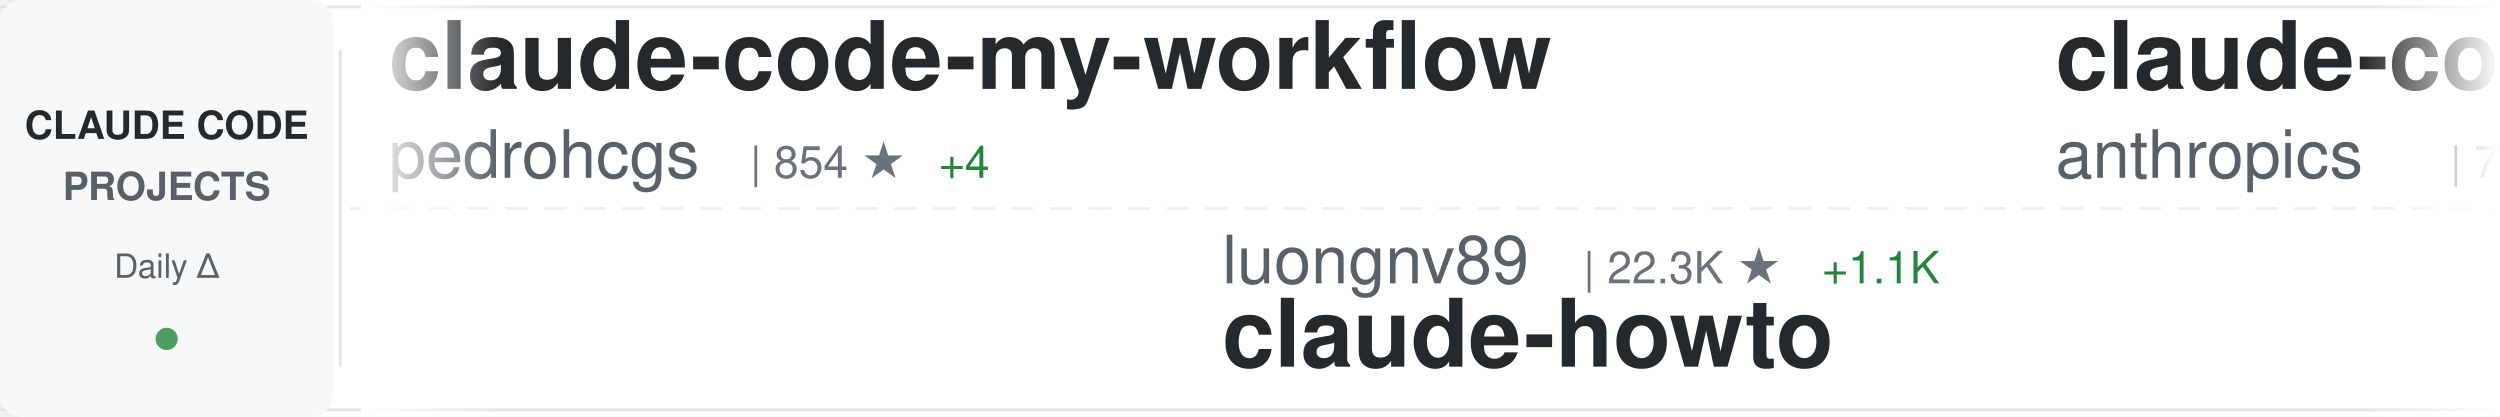
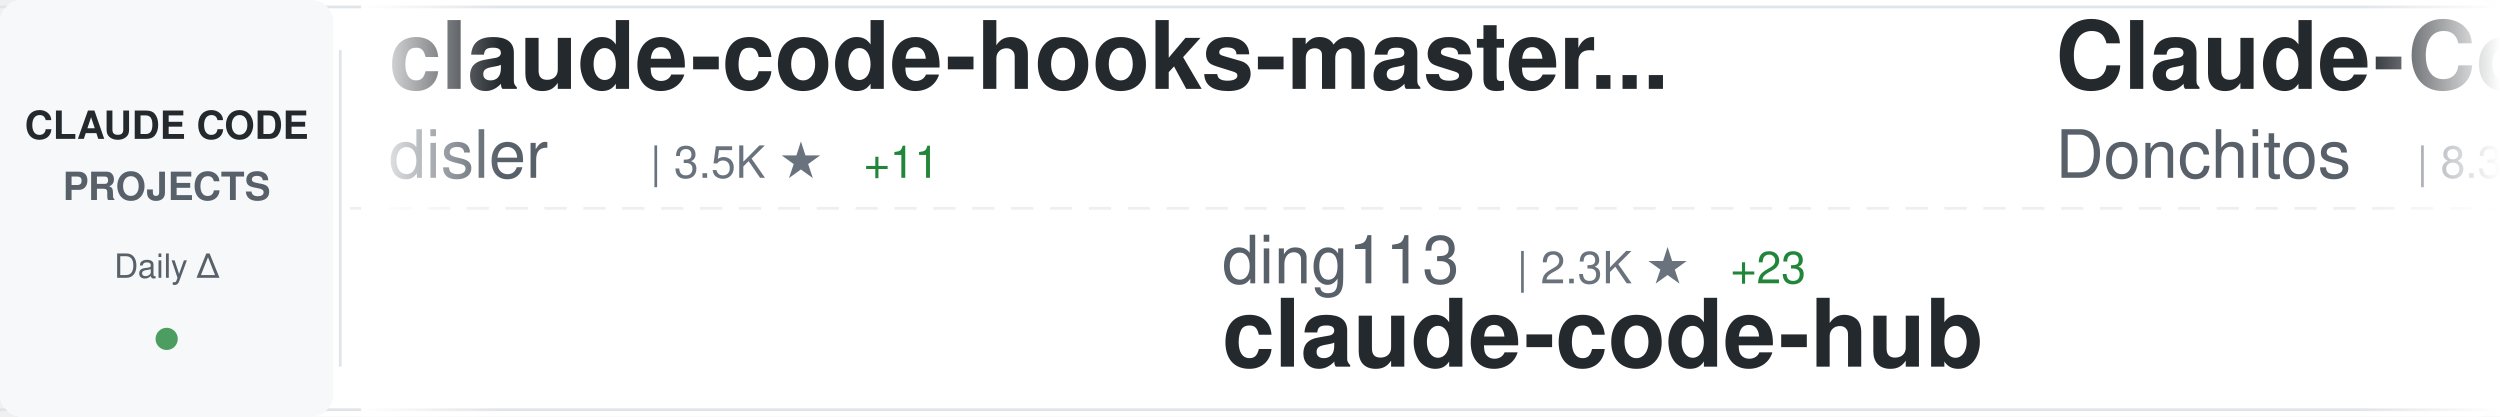
<svg xmlns="http://www.w3.org/2000/svg" width="900" height="150">
  <defs>
    <linearGradient id="awesomeLeftFade" x1="0%" y1="0%" x2="100%" y2="0%">
      <stop offset="0%" style="stop-color:#ffffff;stop-opacity:1" />
      <stop offset="100%" style="stop-color:#ffffff;stop-opacity:0" />
    </linearGradient>
    <linearGradient id="awesomeRightFade" x1="0%" y1="0%" x2="100%" y2="0%">
      <stop offset="0%" style="stop-color:#ffffff;stop-opacity:0" />
      <stop offset="100%" style="stop-color:#ffffff;stop-opacity:1" />
    </linearGradient>
  </defs>
  <rect width="900" height="150" fill="#ffffff" rx="8" />
  <rect x="0" y="2" width="900" height="1" fill="#e1e4e8" />
  <rect x="0" y="147" width="900" height="1" fill="#e1e4e8" />
  <line x1="0" y1="75" x2="900" y2="75" stroke="#e1e4e8" stroke-width="1" stroke-dasharray="8 6" opacity="0.6" />
  <rect x="0" y="0" width="120" height="150" fill="#f6f8fa" rx="8" />
  <text x="60" y="50" font-family="-apple-system, BlinkMacSystemFont, 'Segoe UI', Helvetica, Arial, sans-serif" font-size="14" font-weight="600" fill="#24292e" text-anchor="middle">CLAUDE CODE</text>
  <text x="60" y="72" font-family="-apple-system, BlinkMacSystemFont, 'Segoe UI', Helvetica, Arial, sans-serif" font-size="14" font-weight="600" fill="#586069" text-anchor="middle">PROJECTS</text>
  <text x="60" y="100" font-family="-apple-system, BlinkMacSystemFont, 'Segoe UI', Helvetica, Arial, sans-serif" font-size="12" font-weight="500" fill="#586069" text-anchor="middle">Daily Δ</text>
  <circle cx="60" cy="122" r="4" fill="#22863a" opacity="0.8" />
  <rect x="122" y="18" width="1" height="114" fill="#e1e4e8" />
  <clipPath id="awesomeTickerClip">
    <rect x="130" y="0" width="770" height="150" />
  </clipPath>
  <g clip-path="url(#awesomeTickerClip)">
    <g id="awesomeTickerItems">
      <animateTransform attributeName="transform" attributeType="XML" type="translate" from="0 0" to="-3000 0" dur="54s" repeatCount="indefinite" />
      <g transform="translate(0, 0)">
-         <text x="140" y="32" font-family="-apple-system, BlinkMacSystemFont, 'Segoe UI', Helvetica, Arial, sans-serif" font-size="34" font-weight="600" fill="#24292e">claude-code-my-workflow</text>
-         <text x="140" y="64" font-family="-apple-system, BlinkMacSystemFont, 'Segoe UI', Helvetica, Arial, sans-serif" font-size="24" font-weight="400" fill="#586069">pedrohcgs</text>
-         <text x="270" y="64" font-family="-apple-system, BlinkMacSystemFont, 'Segoe UI', Helvetica, Arial, sans-serif" font-size="16" font-weight="500" fill="#6a737d">| 854 ★</text>
-         <text x="338" y="64" font-family="-apple-system, BlinkMacSystemFont, 'Segoe UI', Helvetica, Arial, sans-serif" font-size="16" font-weight="500" fill="#22863a"> +4</text>
+         <text x="140" y="32" font-family="-apple-system, BlinkMacSystemFont, 'Segoe UI', Helvetica, Arial, sans-serif" font-size="34" font-weight="600" fill="#24292e">claude-code-hooks-master...</text>
+         <text x="140" y="64" font-family="-apple-system, BlinkMacSystemFont, 'Segoe UI', Helvetica, Arial, sans-serif" font-size="24" font-weight="400" fill="#586069">disler</text>
+         <text x="234" y="64" font-family="-apple-system, BlinkMacSystemFont, 'Segoe UI', Helvetica, Arial, sans-serif" font-size="16" font-weight="500" fill="#6a737d">| 3.5K ★</text>
+         <text x="311" y="64" font-family="-apple-system, BlinkMacSystemFont, 'Segoe UI', Helvetica, Arial, sans-serif" font-size="16" font-weight="500" fill="#22863a"> +11</text>
      </g>
      <g transform="translate(300, 0)">
-         <text x="140" y="102" font-family="-apple-system, BlinkMacSystemFont, 'Segoe UI', Helvetica, Arial, sans-serif" font-size="24" font-weight="400" fill="#586069">luongnv89</text>
-         <text x="270" y="102" font-family="-apple-system, BlinkMacSystemFont, 'Segoe UI', Helvetica, Arial, sans-serif" font-size="16" font-weight="500" fill="#6a737d">| 22.3K ★</text>
-         <text x="356" y="102" font-family="-apple-system, BlinkMacSystemFont, 'Segoe UI', Helvetica, Arial, sans-serif" font-size="16" font-weight="500" fill="#22863a"> +1.1K</text>
-         <text x="140" y="132" font-family="-apple-system, BlinkMacSystemFont, 'Segoe UI', Helvetica, Arial, sans-serif" font-size="34" font-weight="600" fill="#24292e">claude-howto</text>
+         <text x="140" y="102" font-family="-apple-system, BlinkMacSystemFont, 'Segoe UI', Helvetica, Arial, sans-serif" font-size="24" font-weight="400" fill="#586069">ding113</text>
+         <text x="246" y="102" font-family="-apple-system, BlinkMacSystemFont, 'Segoe UI', Helvetica, Arial, sans-serif" font-size="16" font-weight="500" fill="#6a737d">| 2.3K ★</text>
+         <text x="323" y="102" font-family="-apple-system, BlinkMacSystemFont, 'Segoe UI', Helvetica, Arial, sans-serif" font-size="16" font-weight="500" fill="#22863a"> +23</text>
+         <text x="140" y="132" font-family="-apple-system, BlinkMacSystemFont, 'Segoe UI', Helvetica, Arial, sans-serif" font-size="34" font-weight="600" fill="#24292e">claude-code-hub</text>
      </g>
      <g transform="translate(600, 0)">
+         <text x="140" y="32" font-family="-apple-system, BlinkMacSystemFont, 'Segoe UI', Helvetica, Arial, sans-serif" font-size="34" font-weight="600" fill="#24292e">Claude-Code-Game-Studios</text>
+         <text x="140" y="64" font-family="-apple-system, BlinkMacSystemFont, 'Segoe UI', Helvetica, Arial, sans-serif" font-size="24" font-weight="400" fill="#586069">Donchitos</text>
+         <text x="270" y="64" font-family="-apple-system, BlinkMacSystemFont, 'Segoe UI', Helvetica, Arial, sans-serif" font-size="16" font-weight="500" fill="#6a737d">| 8.3K ★</text>
+         <text x="347" y="64" font-family="-apple-system, BlinkMacSystemFont, 'Segoe UI', Helvetica, Arial, sans-serif" font-size="16" font-weight="500" fill="#22863a"> +94</text>
+       </g>
+       <g transform="translate(900, 0)">
+         <text x="140" y="102" font-family="-apple-system, BlinkMacSystemFont, 'Segoe UI', Helvetica, Arial, sans-serif" font-size="24" font-weight="400" fill="#586069">qwibitai</text>
+         <text x="258" y="102" font-family="-apple-system, BlinkMacSystemFont, 'Segoe UI', Helvetica, Arial, sans-serif" font-size="16" font-weight="500" fill="#6a737d">| 26.8K ★</text>
+         <text x="344" y="102" font-family="-apple-system, BlinkMacSystemFont, 'Segoe UI', Helvetica, Arial, sans-serif" font-size="16" font-weight="500" fill="#22863a"> +138</text>
+         <text x="140" y="132" font-family="-apple-system, BlinkMacSystemFont, 'Segoe UI', Helvetica, Arial, sans-serif" font-size="34" font-weight="600" fill="#24292e">nanoclaw</text>
+       </g>
+       <g transform="translate(1200, 0)">
        <text x="140" y="32" font-family="-apple-system, BlinkMacSystemFont, 'Segoe UI', Helvetica, Arial, sans-serif" font-size="34" font-weight="600" fill="#24292e">claude-code-base-action</text>
        <text x="140" y="64" font-family="-apple-system, BlinkMacSystemFont, 'Segoe UI', Helvetica, Arial, sans-serif" font-size="24" font-weight="400" fill="#586069">anthropics</text>
-         <text x="282" y="64" font-family="-apple-system, BlinkMacSystemFont, 'Segoe UI', Helvetica, Arial, sans-serif" font-size="16" font-weight="500" fill="#6a737d">| 785 ★</text>
+         <text x="282" y="64" font-family="-apple-system, BlinkMacSystemFont, 'Segoe UI', Helvetica, Arial, sans-serif" font-size="16" font-weight="500" fill="#6a737d">| 786 ★</text>
        <text x="350" y="64" font-family="-apple-system, BlinkMacSystemFont, 'Segoe UI', Helvetica, Arial, sans-serif" font-size="16" font-weight="500" fill="#22863a"> +1</text>
      </g>
-       <g transform="translate(900, 0)">
+       <g transform="translate(1500, 0)">
+         <text x="140" y="102" font-family="-apple-system, BlinkMacSystemFont, 'Segoe UI', Helvetica, Arial, sans-serif" font-size="24" font-weight="400" fill="#586069">affaan-m</text>
+         <text x="258" y="102" font-family="-apple-system, BlinkMacSystemFont, 'Segoe UI', Helvetica, Arial, sans-serif" font-size="16" font-weight="500" fill="#6a737d">| 144.8K ★</text>
+         <text x="353" y="102" font-family="-apple-system, BlinkMacSystemFont, 'Segoe UI', Helvetica, Arial, sans-serif" font-size="16" font-weight="500" fill="#22863a"> +2.2K</text>
+         <text x="140" y="132" font-family="-apple-system, BlinkMacSystemFont, 'Segoe UI', Helvetica, Arial, sans-serif" font-size="34" font-weight="600" fill="#24292e">everything-claude-code</text>
+       </g>
+       <g transform="translate(1800, 0)">
+         <text x="140" y="32" font-family="-apple-system, BlinkMacSystemFont, 'Segoe UI', Helvetica, Arial, sans-serif" font-size="34" font-weight="600" fill="#24292e">claude-code-pm-course</text>
+         <text x="140" y="64" font-family="-apple-system, BlinkMacSystemFont, 'Segoe UI', Helvetica, Arial, sans-serif" font-size="24" font-weight="400" fill="#586069">carlvellotti</text>
+         <text x="306" y="64" font-family="-apple-system, BlinkMacSystemFont, 'Segoe UI', Helvetica, Arial, sans-serif" font-size="16" font-weight="500" fill="#6a737d">| 1.8K ★</text>
+         <text x="383" y="64" font-family="-apple-system, BlinkMacSystemFont, 'Segoe UI', Helvetica, Arial, sans-serif" font-size="16" font-weight="500" fill="#22863a"> +6</text>
+       </g>
+       <g transform="translate(2100, 0)">
        <text x="140" y="102" font-family="-apple-system, BlinkMacSystemFont, 'Segoe UI', Helvetica, Arial, sans-serif" font-size="24" font-weight="400" fill="#586069">luyao618</text>
        <text x="258" y="102" font-family="-apple-system, BlinkMacSystemFont, 'Segoe UI', Helvetica, Arial, sans-serif" font-size="16" font-weight="500" fill="#6a737d">| 1.0K ★</text>
-         <text x="335" y="102" font-family="-apple-system, BlinkMacSystemFont, 'Segoe UI', Helvetica, Arial, sans-serif" font-size="16" font-weight="500" fill="#22863a"> +57</text>
+         <text x="335" y="102" font-family="-apple-system, BlinkMacSystemFont, 'Segoe UI', Helvetica, Arial, sans-serif" font-size="16" font-weight="500" fill="#22863a"> +55</text>
        <text x="140" y="132" font-family="-apple-system, BlinkMacSystemFont, 'Segoe UI', Helvetica, Arial, sans-serif" font-size="34" font-weight="600" fill="#24292e">Claude-Code-Source-Study</text>
      </g>
-       <g transform="translate(1200, 0)">
-         <text x="140" y="32" font-family="-apple-system, BlinkMacSystemFont, 'Segoe UI', Helvetica, Arial, sans-serif" font-size="34" font-weight="600" fill="#24292e">claude-skills</text>
-         <text x="140" y="64" font-family="-apple-system, BlinkMacSystemFont, 'Segoe UI', Helvetica, Arial, sans-serif" font-size="24" font-weight="400" fill="#586069">alirezarezvani</text>
-         <text x="330" y="64" font-family="-apple-system, BlinkMacSystemFont, 'Segoe UI', Helvetica, Arial, sans-serif" font-size="16" font-weight="500" fill="#6a737d">| 9.9K ★</text>
-         <text x="407" y="64" font-family="-apple-system, BlinkMacSystemFont, 'Segoe UI', Helvetica, Arial, sans-serif" font-size="16" font-weight="500" fill="#22863a"> +180</text>
-       </g>
-       <g transform="translate(1500, 0)">
-         <text x="140" y="102" font-family="-apple-system, BlinkMacSystemFont, 'Segoe UI', Helvetica, Arial, sans-serif" font-size="24" font-weight="400" fill="#586069">Yuyz0112</text>
-         <text x="258" y="102" font-family="-apple-system, BlinkMacSystemFont, 'Segoe UI', Helvetica, Arial, sans-serif" font-size="16" font-weight="500" fill="#6a737d">| 2.3K ★</text>
-         <text x="335" y="102" font-family="-apple-system, BlinkMacSystemFont, 'Segoe UI', Helvetica, Arial, sans-serif" font-size="16" font-weight="500" fill="#22863a"> +2</text>
-         <text x="140" y="132" font-family="-apple-system, BlinkMacSystemFont, 'Segoe UI', Helvetica, Arial, sans-serif" font-size="34" font-weight="600" fill="#24292e">claude-code-reverse</text>
-       </g>
-       <g transform="translate(1800, 0)">
-         <text x="140" y="32" font-family="-apple-system, BlinkMacSystemFont, 'Segoe UI', Helvetica, Arial, sans-serif" font-size="34" font-weight="600" fill="#24292e">claude-code-book</text>
-         <text x="140" y="64" font-family="-apple-system, BlinkMacSystemFont, 'Segoe UI', Helvetica, Arial, sans-serif" font-size="24" font-weight="400" fill="#586069">lintsinghua</text>
-         <text x="294" y="64" font-family="-apple-system, BlinkMacSystemFont, 'Segoe UI', Helvetica, Arial, sans-serif" font-size="16" font-weight="500" fill="#6a737d">| 2.3K ★</text>
-         <text x="371" y="64" font-family="-apple-system, BlinkMacSystemFont, 'Segoe UI', Helvetica, Arial, sans-serif" font-size="16" font-weight="500" fill="#22863a"> +158</text>
-       </g>
-       <g transform="translate(2100, 0)">
-         <text x="140" y="102" font-family="-apple-system, BlinkMacSystemFont, 'Segoe UI', Helvetica, Arial, sans-serif" font-size="24" font-weight="400" fill="#586069">ponponon</text>
-         <text x="258" y="102" font-family="-apple-system, BlinkMacSystemFont, 'Segoe UI', Helvetica, Arial, sans-serif" font-size="16" font-weight="500" fill="#6a737d">| 2.1K ★</text>
-         <text x="335" y="102" font-family="-apple-system, BlinkMacSystemFont, 'Segoe UI', Helvetica, Arial, sans-serif" font-size="16" font-weight="500" fill="#22863a"> +21</text>
-         <text x="140" y="132" font-family="-apple-system, BlinkMacSystemFont, 'Segoe UI', Helvetica, Arial, sans-serif" font-size="34" font-weight="600" fill="#24292e">claude_code_src</text>
-       </g>
      <g transform="translate(2400, 0)">
-         <text x="140" y="32" font-family="-apple-system, BlinkMacSystemFont, 'Segoe UI', Helvetica, Arial, sans-serif" font-size="34" font-weight="600" fill="#24292e">my-claude-code-setup</text>
-         <text x="140" y="64" font-family="-apple-system, BlinkMacSystemFont, 'Segoe UI', Helvetica, Arial, sans-serif" font-size="24" font-weight="400" fill="#586069">centminmod</text>
-         <text x="282" y="64" font-family="-apple-system, BlinkMacSystemFont, 'Segoe UI', Helvetica, Arial, sans-serif" font-size="16" font-weight="500" fill="#6a737d">| 2.2K ★</text>
-         <text x="359" y="64" font-family="-apple-system, BlinkMacSystemFont, 'Segoe UI', Helvetica, Arial, sans-serif" font-size="16" font-weight="500" fill="#22863a"> +7</text>
+         <text x="140" y="32" font-family="-apple-system, BlinkMacSystemFont, 'Segoe UI', Helvetica, Arial, sans-serif" font-size="34" font-weight="600" fill="#24292e">collection-claude-code-s...</text>
+         <text x="140" y="64" font-family="-apple-system, BlinkMacSystemFont, 'Segoe UI', Helvetica, Arial, sans-serif" font-size="24" font-weight="400" fill="#586069">chauncygu</text>
+         <text x="270" y="64" font-family="-apple-system, BlinkMacSystemFont, 'Segoe UI', Helvetica, Arial, sans-serif" font-size="16" font-weight="500" fill="#6a737d">| 1.8K ★</text>
+         <text x="347" y="64" font-family="-apple-system, BlinkMacSystemFont, 'Segoe UI', Helvetica, Arial, sans-serif" font-size="16" font-weight="500" fill="#22863a"> +118</text>
      </g>
      <g transform="translate(2700, 0)">
-         <text x="140" y="102" font-family="-apple-system, BlinkMacSystemFont, 'Segoe UI', Helvetica, Arial, sans-serif" font-size="24" font-weight="400" fill="#586069">anthropics</text>
-         <text x="282" y="102" font-family="-apple-system, BlinkMacSystemFont, 'Segoe UI', Helvetica, Arial, sans-serif" font-size="16" font-weight="500" fill="#6a737d">| 112.3K ★</text>
-         <text x="377" y="102" font-family="-apple-system, BlinkMacSystemFont, 'Segoe UI', Helvetica, Arial, sans-serif" font-size="16" font-weight="500" fill="#22863a"> +766</text>
-         <text x="140" y="132" font-family="-apple-system, BlinkMacSystemFont, 'Segoe UI', Helvetica, Arial, sans-serif" font-size="34" font-weight="600" fill="#24292e">skills</text>
+         <text x="140" y="102" font-family="-apple-system, BlinkMacSystemFont, 'Segoe UI', Helvetica, Arial, sans-serif" font-size="24" font-weight="400" fill="#586069">rohitg00</text>
+         <text x="258" y="102" font-family="-apple-system, BlinkMacSystemFont, 'Segoe UI', Helvetica, Arial, sans-serif" font-size="16" font-weight="500" fill="#6a737d">| 1.1K ★</text>
+         <text x="335" y="102" font-family="-apple-system, BlinkMacSystemFont, 'Segoe UI', Helvetica, Arial, sans-serif" font-size="16" font-weight="500" fill="#22863a"> +23</text>
+         <text x="140" y="132" font-family="-apple-system, BlinkMacSystemFont, 'Segoe UI', Helvetica, Arial, sans-serif" font-size="34" font-weight="600" fill="#24292e">awesome-claude-code-tool...</text>
      </g>
      <g transform="translate(3000, 0)">
-         <text x="140" y="32" font-family="-apple-system, BlinkMacSystemFont, 'Segoe UI', Helvetica, Arial, sans-serif" font-size="34" font-weight="600" fill="#24292e">claude-code-my-workflow</text>
-         <text x="140" y="64" font-family="-apple-system, BlinkMacSystemFont, 'Segoe UI', Helvetica, Arial, sans-serif" font-size="24" font-weight="400" fill="#586069">pedrohcgs</text>
-         <text x="270" y="64" font-family="-apple-system, BlinkMacSystemFont, 'Segoe UI', Helvetica, Arial, sans-serif" font-size="16" font-weight="500" fill="#6a737d">| 854 ★</text>
-         <text x="338" y="64" font-family="-apple-system, BlinkMacSystemFont, 'Segoe UI', Helvetica, Arial, sans-serif" font-size="16" font-weight="500" fill="#22863a"> +4</text>
+         <text x="140" y="32" font-family="-apple-system, BlinkMacSystemFont, 'Segoe UI', Helvetica, Arial, sans-serif" font-size="34" font-weight="600" fill="#24292e">claude-code-hooks-master...</text>
+         <text x="140" y="64" font-family="-apple-system, BlinkMacSystemFont, 'Segoe UI', Helvetica, Arial, sans-serif" font-size="24" font-weight="400" fill="#586069">disler</text>
+         <text x="234" y="64" font-family="-apple-system, BlinkMacSystemFont, 'Segoe UI', Helvetica, Arial, sans-serif" font-size="16" font-weight="500" fill="#6a737d">| 3.5K ★</text>
+         <text x="311" y="64" font-family="-apple-system, BlinkMacSystemFont, 'Segoe UI', Helvetica, Arial, sans-serif" font-size="16" font-weight="500" fill="#22863a"> +11</text>
      </g>
      <g transform="translate(3300, 0)">
-         <text x="140" y="102" font-family="-apple-system, BlinkMacSystemFont, 'Segoe UI', Helvetica, Arial, sans-serif" font-size="24" font-weight="400" fill="#586069">luongnv89</text>
-         <text x="270" y="102" font-family="-apple-system, BlinkMacSystemFont, 'Segoe UI', Helvetica, Arial, sans-serif" font-size="16" font-weight="500" fill="#6a737d">| 22.3K ★</text>
-         <text x="356" y="102" font-family="-apple-system, BlinkMacSystemFont, 'Segoe UI', Helvetica, Arial, sans-serif" font-size="16" font-weight="500" fill="#22863a"> +1.1K</text>
-         <text x="140" y="132" font-family="-apple-system, BlinkMacSystemFont, 'Segoe UI', Helvetica, Arial, sans-serif" font-size="34" font-weight="600" fill="#24292e">claude-howto</text>
+         <text x="140" y="102" font-family="-apple-system, BlinkMacSystemFont, 'Segoe UI', Helvetica, Arial, sans-serif" font-size="24" font-weight="400" fill="#586069">ding113</text>
+         <text x="246" y="102" font-family="-apple-system, BlinkMacSystemFont, 'Segoe UI', Helvetica, Arial, sans-serif" font-size="16" font-weight="500" fill="#6a737d">| 2.3K ★</text>
+         <text x="323" y="102" font-family="-apple-system, BlinkMacSystemFont, 'Segoe UI', Helvetica, Arial, sans-serif" font-size="16" font-weight="500" fill="#22863a"> +23</text>
+         <text x="140" y="132" font-family="-apple-system, BlinkMacSystemFont, 'Segoe UI', Helvetica, Arial, sans-serif" font-size="34" font-weight="600" fill="#24292e">claude-code-hub</text>
      </g>
      <g transform="translate(3600, 0)">
-         <text x="140" y="32" font-family="-apple-system, BlinkMacSystemFont, 'Segoe UI', Helvetica, Arial, sans-serif" font-size="34" font-weight="600" fill="#24292e">claude-code-base-action</text>
-         <text x="140" y="64" font-family="-apple-system, BlinkMacSystemFont, 'Segoe UI', Helvetica, Arial, sans-serif" font-size="24" font-weight="400" fill="#586069">anthropics</text>
-         <text x="282" y="64" font-family="-apple-system, BlinkMacSystemFont, 'Segoe UI', Helvetica, Arial, sans-serif" font-size="16" font-weight="500" fill="#6a737d">| 785 ★</text>
-         <text x="350" y="64" font-family="-apple-system, BlinkMacSystemFont, 'Segoe UI', Helvetica, Arial, sans-serif" font-size="16" font-weight="500" fill="#22863a"> +1</text>
+         <text x="140" y="32" font-family="-apple-system, BlinkMacSystemFont, 'Segoe UI', Helvetica, Arial, sans-serif" font-size="34" font-weight="600" fill="#24292e">Claude-Code-Game-Studios</text>
+         <text x="140" y="64" font-family="-apple-system, BlinkMacSystemFont, 'Segoe UI', Helvetica, Arial, sans-serif" font-size="24" font-weight="400" fill="#586069">Donchitos</text>
+         <text x="270" y="64" font-family="-apple-system, BlinkMacSystemFont, 'Segoe UI', Helvetica, Arial, sans-serif" font-size="16" font-weight="500" fill="#6a737d">| 8.3K ★</text>
+         <text x="347" y="64" font-family="-apple-system, BlinkMacSystemFont, 'Segoe UI', Helvetica, Arial, sans-serif" font-size="16" font-weight="500" fill="#22863a"> +94</text>
      </g>
      <g transform="translate(3900, 0)">
-         <text x="140" y="102" font-family="-apple-system, BlinkMacSystemFont, 'Segoe UI', Helvetica, Arial, sans-serif" font-size="24" font-weight="400" fill="#586069">luyao618</text>
-         <text x="258" y="102" font-family="-apple-system, BlinkMacSystemFont, 'Segoe UI', Helvetica, Arial, sans-serif" font-size="16" font-weight="500" fill="#6a737d">| 1.0K ★</text>
-         <text x="335" y="102" font-family="-apple-system, BlinkMacSystemFont, 'Segoe UI', Helvetica, Arial, sans-serif" font-size="16" font-weight="500" fill="#22863a"> +57</text>
-         <text x="140" y="132" font-family="-apple-system, BlinkMacSystemFont, 'Segoe UI', Helvetica, Arial, sans-serif" font-size="34" font-weight="600" fill="#24292e">Claude-Code-Source-Study</text>
+         <text x="140" y="102" font-family="-apple-system, BlinkMacSystemFont, 'Segoe UI', Helvetica, Arial, sans-serif" font-size="24" font-weight="400" fill="#586069">qwibitai</text>
+         <text x="258" y="102" font-family="-apple-system, BlinkMacSystemFont, 'Segoe UI', Helvetica, Arial, sans-serif" font-size="16" font-weight="500" fill="#6a737d">| 26.8K ★</text>
+         <text x="344" y="102" font-family="-apple-system, BlinkMacSystemFont, 'Segoe UI', Helvetica, Arial, sans-serif" font-size="16" font-weight="500" fill="#22863a"> +138</text>
+         <text x="140" y="132" font-family="-apple-system, BlinkMacSystemFont, 'Segoe UI', Helvetica, Arial, sans-serif" font-size="34" font-weight="600" fill="#24292e">nanoclaw</text>
      </g>
    </g>
  </g>
  <rect x="130" y="0" width="50" height="150" fill="url(#awesomeLeftFade)" />
  <rect x="850" y="0" width="50" height="150" fill="url(#awesomeRightFade)" />
</svg>
